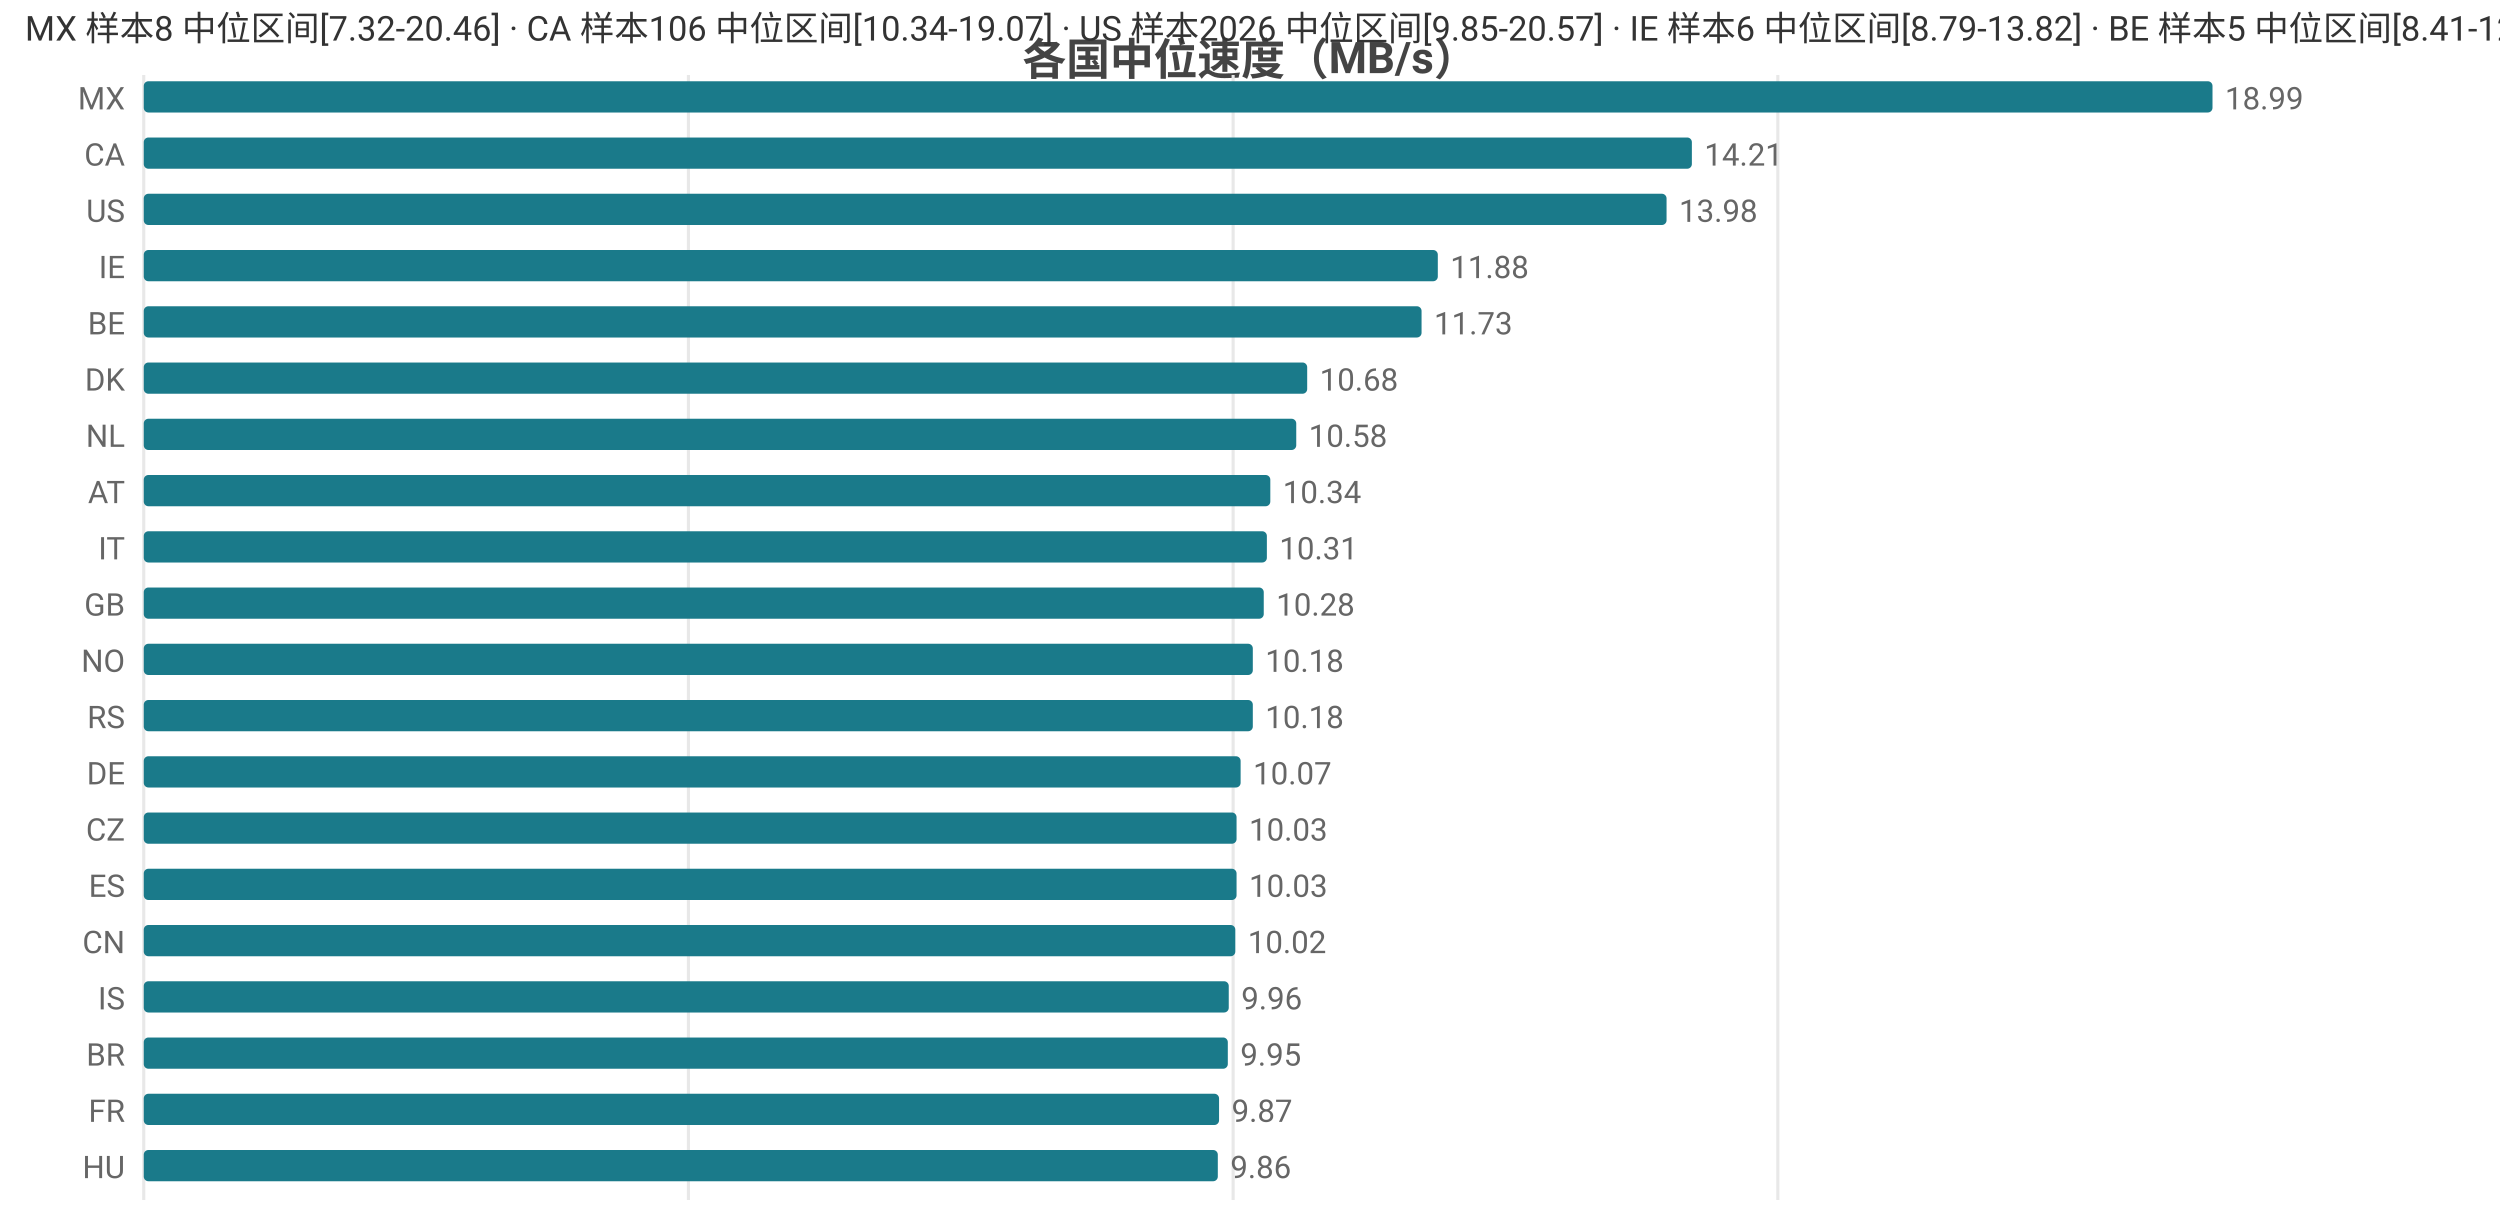
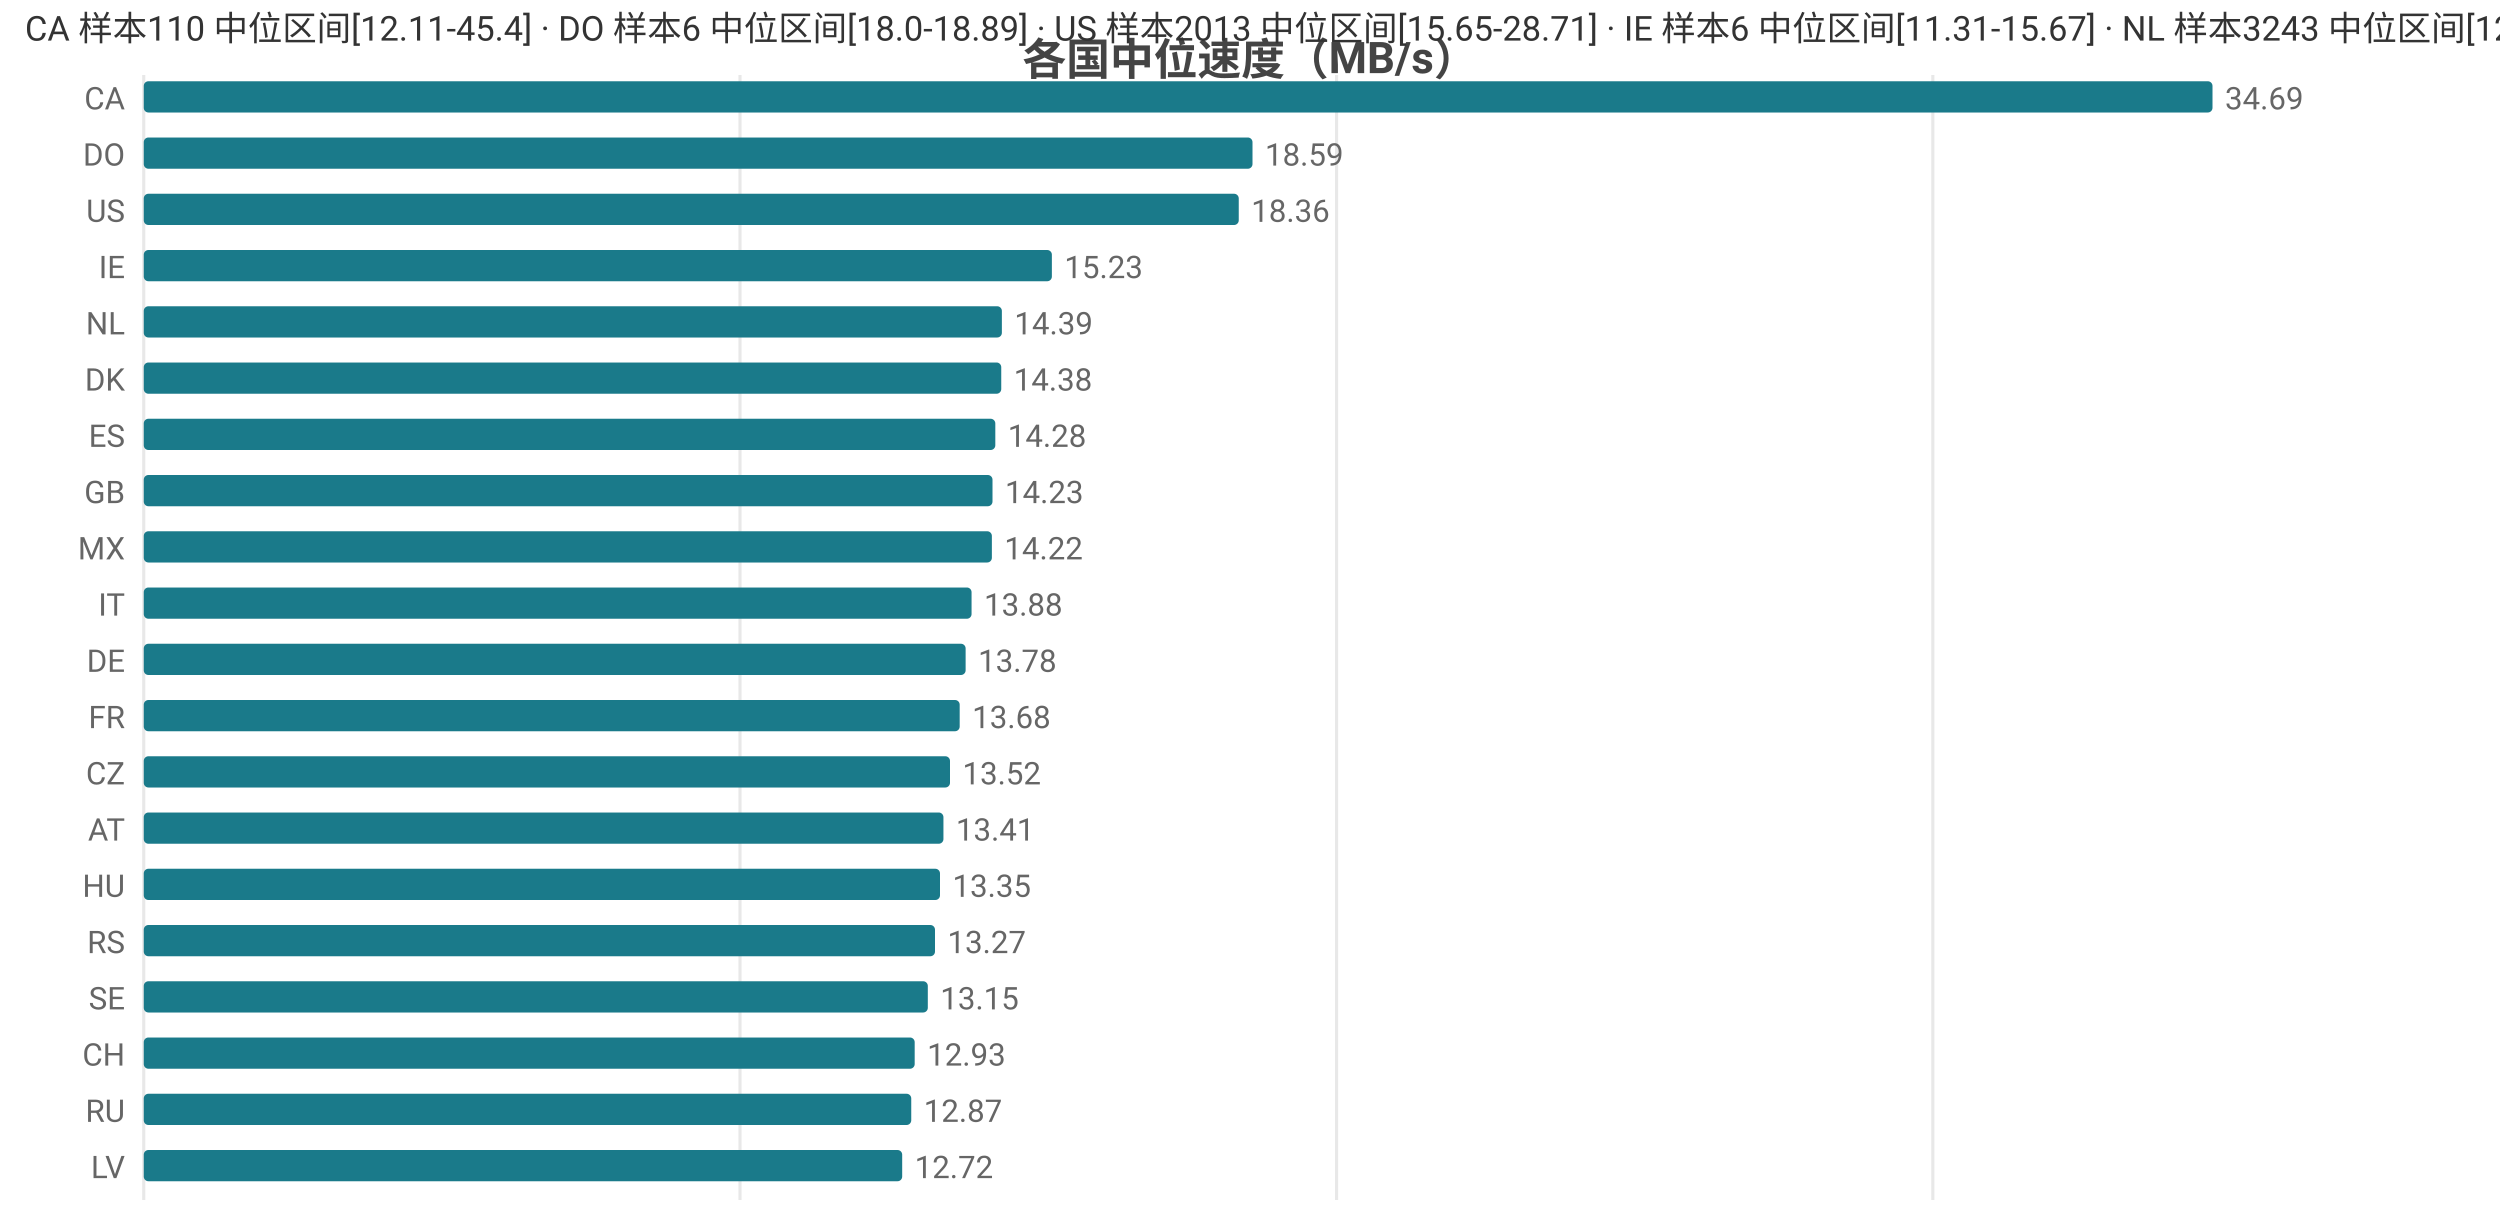
<svg xmlns="http://www.w3.org/2000/svg" width="800" height="392" viewBox="0 0 800 392">
  <rect width="800" height="392" fill="#ffffff" />
  <style>text{font-family:system-ui,-apple-system,'Segoe UI',Roboto,'PingFang SC','Microsoft YaHei','Noto Sans CJK SC',sans-serif}.g{stroke:#e8e8e8;stroke-width:1}.a{stroke:#999;stroke-width:1}.t{font-size:10px;fill:#666}.m{font-size:10px;text-anchor:middle;fill:#666}.e{font-size:10px;text-anchor:end;fill:#666}.l{font-size:11px;fill:#333}.tt{font-size:14px;font-weight:600;text-anchor:middle;fill:#444}.em{font-size:13px;text-anchor:middle;fill:#999}</style>
  <text class="tt" x="400.0" y="24">各国中位速度（MB/s）</text>
  <line class="g" x1="46" y1="24" x2="46" y2="384" />
-   <line class="g" x1="220.3" y1="24" x2="220.3" y2="384" />
-   <line class="g" x1="394.6" y1="24" x2="394.6" y2="384" />
-   <line class="g" x1="568.9" y1="24" x2="568.9" y2="384" />
-   <text class="e" x="40" y="35">MX</text>
+   <line class="g" x1="236.8" y1="24" x2="236.8" y2="384" />
+   <line class="g" x1="427.7" y1="24" x2="427.7" y2="384" />
+   <line class="g" x1="618.5" y1="24" x2="618.5" y2="384" />
+   <text class="e" x="40" y="35">CA</text>
  <rect x="46" y="26" width="662" height="10" fill="#1a7a8a" rx="1.5" />
-   <text class="t" x="712" y="35">18.99</text>
-   <text class="e" x="40" y="53">CA</text>
-   <rect x="46" y="44" width="495.4" height="10" fill="#1a7a8a" rx="1.5" />
-   <text class="t" x="545.4" y="53">14.21</text>
+   <text class="t" x="712" y="35">34.69</text>
+   <text class="e" x="40" y="53">DO</text>
+   <rect x="46" y="44" width="354.8" height="10" fill="#1a7a8a" rx="1.5" />
+   <text class="t" x="404.8" y="53">18.59</text>
  <text class="e" x="40" y="71">US</text>
-   <rect x="46" y="62" width="487.3" height="10" fill="#1a7a8a" rx="1.5" />
-   <text class="t" x="537.3" y="71">13.98</text>
+   <rect x="46" y="62" width="350.4" height="10" fill="#1a7a8a" rx="1.5" />
+   <text class="t" x="400.4" y="71">18.36</text>
  <text class="e" x="40" y="89">IE</text>
-   <rect x="46" y="80" width="414.1" height="10" fill="#1a7a8a" rx="1.5" />
-   <text class="t" x="464.1" y="89">11.88</text>
-   <text class="e" x="40" y="107">BE</text>
-   <rect x="46" y="98" width="408.9" height="10" fill="#1a7a8a" rx="1.5" />
-   <text class="t" x="458.9" y="107">11.73</text>
+   <rect x="46" y="80" width="290.6" height="10" fill="#1a7a8a" rx="1.5" />
+   <text class="t" x="340.6" y="89">15.23</text>
+   <text class="e" x="40" y="107">NL</text>
+   <rect x="46" y="98" width="274.6" height="10" fill="#1a7a8a" rx="1.5" />
+   <text class="t" x="324.6" y="107">14.39</text>
  <text class="e" x="40" y="125">DK</text>
-   <rect x="46" y="116" width="372.3" height="10" fill="#1a7a8a" rx="1.5" />
-   <text class="t" x="422.3" y="125">10.68</text>
-   <text class="e" x="40" y="143">NL</text>
-   <rect x="46" y="134" width="368.8" height="10" fill="#1a7a8a" rx="1.5" />
-   <text class="t" x="418.8" y="143">10.58</text>
-   <text class="e" x="40" y="161">AT</text>
-   <rect x="46" y="152" width="360.5" height="10" fill="#1a7a8a" rx="1.5" />
-   <text class="t" x="410.5" y="161">10.34</text>
-   <text class="e" x="40" y="179">IT</text>
-   <rect x="46" y="170" width="359.4" height="10" fill="#1a7a8a" rx="1.5" />
-   <text class="t" x="409.4" y="179">10.31</text>
-   <text class="e" x="40" y="197">GB</text>
-   <rect x="46" y="188" width="358.4" height="10" fill="#1a7a8a" rx="1.5" />
-   <text class="t" x="408.4" y="197">10.28</text>
-   <text class="e" x="40" y="215">NO</text>
-   <rect x="46" y="206" width="354.9" height="10" fill="#1a7a8a" rx="1.5" />
-   <text class="t" x="404.9" y="215">10.18</text>
-   <text class="e" x="40" y="233">RS</text>
-   <rect x="46" y="224" width="354.9" height="10" fill="#1a7a8a" rx="1.5" />
-   <text class="t" x="404.9" y="233">10.18</text>
-   <text class="e" x="40" y="251">DE</text>
-   <rect x="46" y="242" width="351.0" height="10" fill="#1a7a8a" rx="1.5" />
-   <text class="t" x="401.0" y="251">10.07</text>
-   <text class="e" x="40" y="269">CZ</text>
-   <rect x="46" y="260" width="349.7" height="10" fill="#1a7a8a" rx="1.5" />
-   <text class="t" x="399.7" y="269">10.03</text>
-   <text class="e" x="40" y="287">ES</text>
-   <rect x="46" y="278" width="349.7" height="10" fill="#1a7a8a" rx="1.5" />
-   <text class="t" x="399.7" y="287">10.03</text>
-   <text class="e" x="40" y="305">CN</text>
-   <rect x="46" y="296" width="349.3" height="10" fill="#1a7a8a" rx="1.5" />
-   <text class="t" x="399.3" y="305">10.02</text>
-   <text class="e" x="40" y="323">IS</text>
-   <rect x="46" y="314" width="347.2" height="10" fill="#1a7a8a" rx="1.5" />
-   <text class="t" x="397.2" y="323">9.96</text>
-   <text class="e" x="40" y="341">BR</text>
-   <rect x="46" y="332" width="346.9" height="10" fill="#1a7a8a" rx="1.5" />
-   <text class="t" x="396.9" y="341">9.95</text>
-   <text class="e" x="40" y="359">FR</text>
-   <rect x="46" y="350" width="344.1" height="10" fill="#1a7a8a" rx="1.5" />
-   <text class="t" x="394.1" y="359">9.87</text>
-   <text class="e" x="40" y="377">HU</text>
-   <rect x="46" y="368" width="343.7" height="10" fill="#1a7a8a" rx="1.5" />
-   <text class="t" x="393.7" y="377">9.86</text>
-   <text class="l" x="8" y="13">MX 样本8 中位区间[7.32-20.46] · CA 样本106 中位区间[10.34-19.07] · US 样本2026 中位区间[9.85-20.57] · IE 样本6 中位区间[8.79-13.82] · BE 样本5 中位区间[8.41-12.64]</text>
+   <rect x="46" y="116" width="274.4" height="10" fill="#1a7a8a" rx="1.5" />
+   <text class="t" x="324.4" y="125">14.38</text>
+   <text class="e" x="40" y="143">ES</text>
+   <rect x="46" y="134" width="272.5" height="10" fill="#1a7a8a" rx="1.5" />
+   <text class="t" x="322.5" y="143">14.28</text>
+   <text class="e" x="40" y="161">GB</text>
+   <rect x="46" y="152" width="271.6" height="10" fill="#1a7a8a" rx="1.5" />
+   <text class="t" x="321.6" y="161">14.23</text>
+   <text class="e" x="40" y="179">MX</text>
+   <rect x="46" y="170" width="271.4" height="10" fill="#1a7a8a" rx="1.5" />
+   <text class="t" x="321.4" y="179">14.22</text>
+   <text class="e" x="40" y="197">IT</text>
+   <rect x="46" y="188" width="264.9" height="10" fill="#1a7a8a" rx="1.5" />
+   <text class="t" x="314.9" y="197">13.88</text>
+   <text class="e" x="40" y="215">DE</text>
+   <rect x="46" y="206" width="263.0" height="10" fill="#1a7a8a" rx="1.5" />
+   <text class="t" x="313.0" y="215">13.78</text>
+   <text class="e" x="40" y="233">FR</text>
+   <rect x="46" y="224" width="261.1" height="10" fill="#1a7a8a" rx="1.5" />
+   <text class="t" x="311.1" y="233">13.68</text>
+   <text class="e" x="40" y="251">CZ</text>
+   <rect x="46" y="242" width="258.0" height="10" fill="#1a7a8a" rx="1.5" />
+   <text class="t" x="308.0" y="251">13.52</text>
+   <text class="e" x="40" y="269">AT</text>
+   <rect x="46" y="260" width="255.9" height="10" fill="#1a7a8a" rx="1.5" />
+   <text class="t" x="305.9" y="269">13.41</text>
+   <text class="e" x="40" y="287">HU</text>
+   <rect x="46" y="278" width="254.8" height="10" fill="#1a7a8a" rx="1.5" />
+   <text class="t" x="304.8" y="287">13.35</text>
+   <text class="e" x="40" y="305">RS</text>
+   <rect x="46" y="296" width="253.2" height="10" fill="#1a7a8a" rx="1.5" />
+   <text class="t" x="303.2" y="305">13.27</text>
+   <text class="e" x="40" y="323">SE</text>
+   <rect x="46" y="314" width="250.9" height="10" fill="#1a7a8a" rx="1.5" />
+   <text class="t" x="300.9" y="323">13.15</text>
+   <text class="e" x="40" y="341">CH</text>
+   <rect x="46" y="332" width="246.7" height="10" fill="#1a7a8a" rx="1.5" />
+   <text class="t" x="296.7" y="341">12.93</text>
+   <text class="e" x="40" y="359">RU</text>
+   <rect x="46" y="350" width="245.6" height="10" fill="#1a7a8a" rx="1.5" />
+   <text class="t" x="295.6" y="359">12.87</text>
+   <text class="e" x="40" y="377">LV</text>
+   <rect x="46" y="368" width="242.7" height="10" fill="#1a7a8a" rx="1.5" />
+   <text class="t" x="292.7" y="377">12.72</text>
+   <text class="l" x="8" y="13">CA 样本110 中位区间[12.11-45.4] · DO 样本6 中位区间[18.0-18.89] · US 样本2013 中位区间[15.65-28.71] · IE 样本6 中位区间[11.31-15.67] · NL 样本3243 中位区间[12.82-15.68]</text>
</svg>
